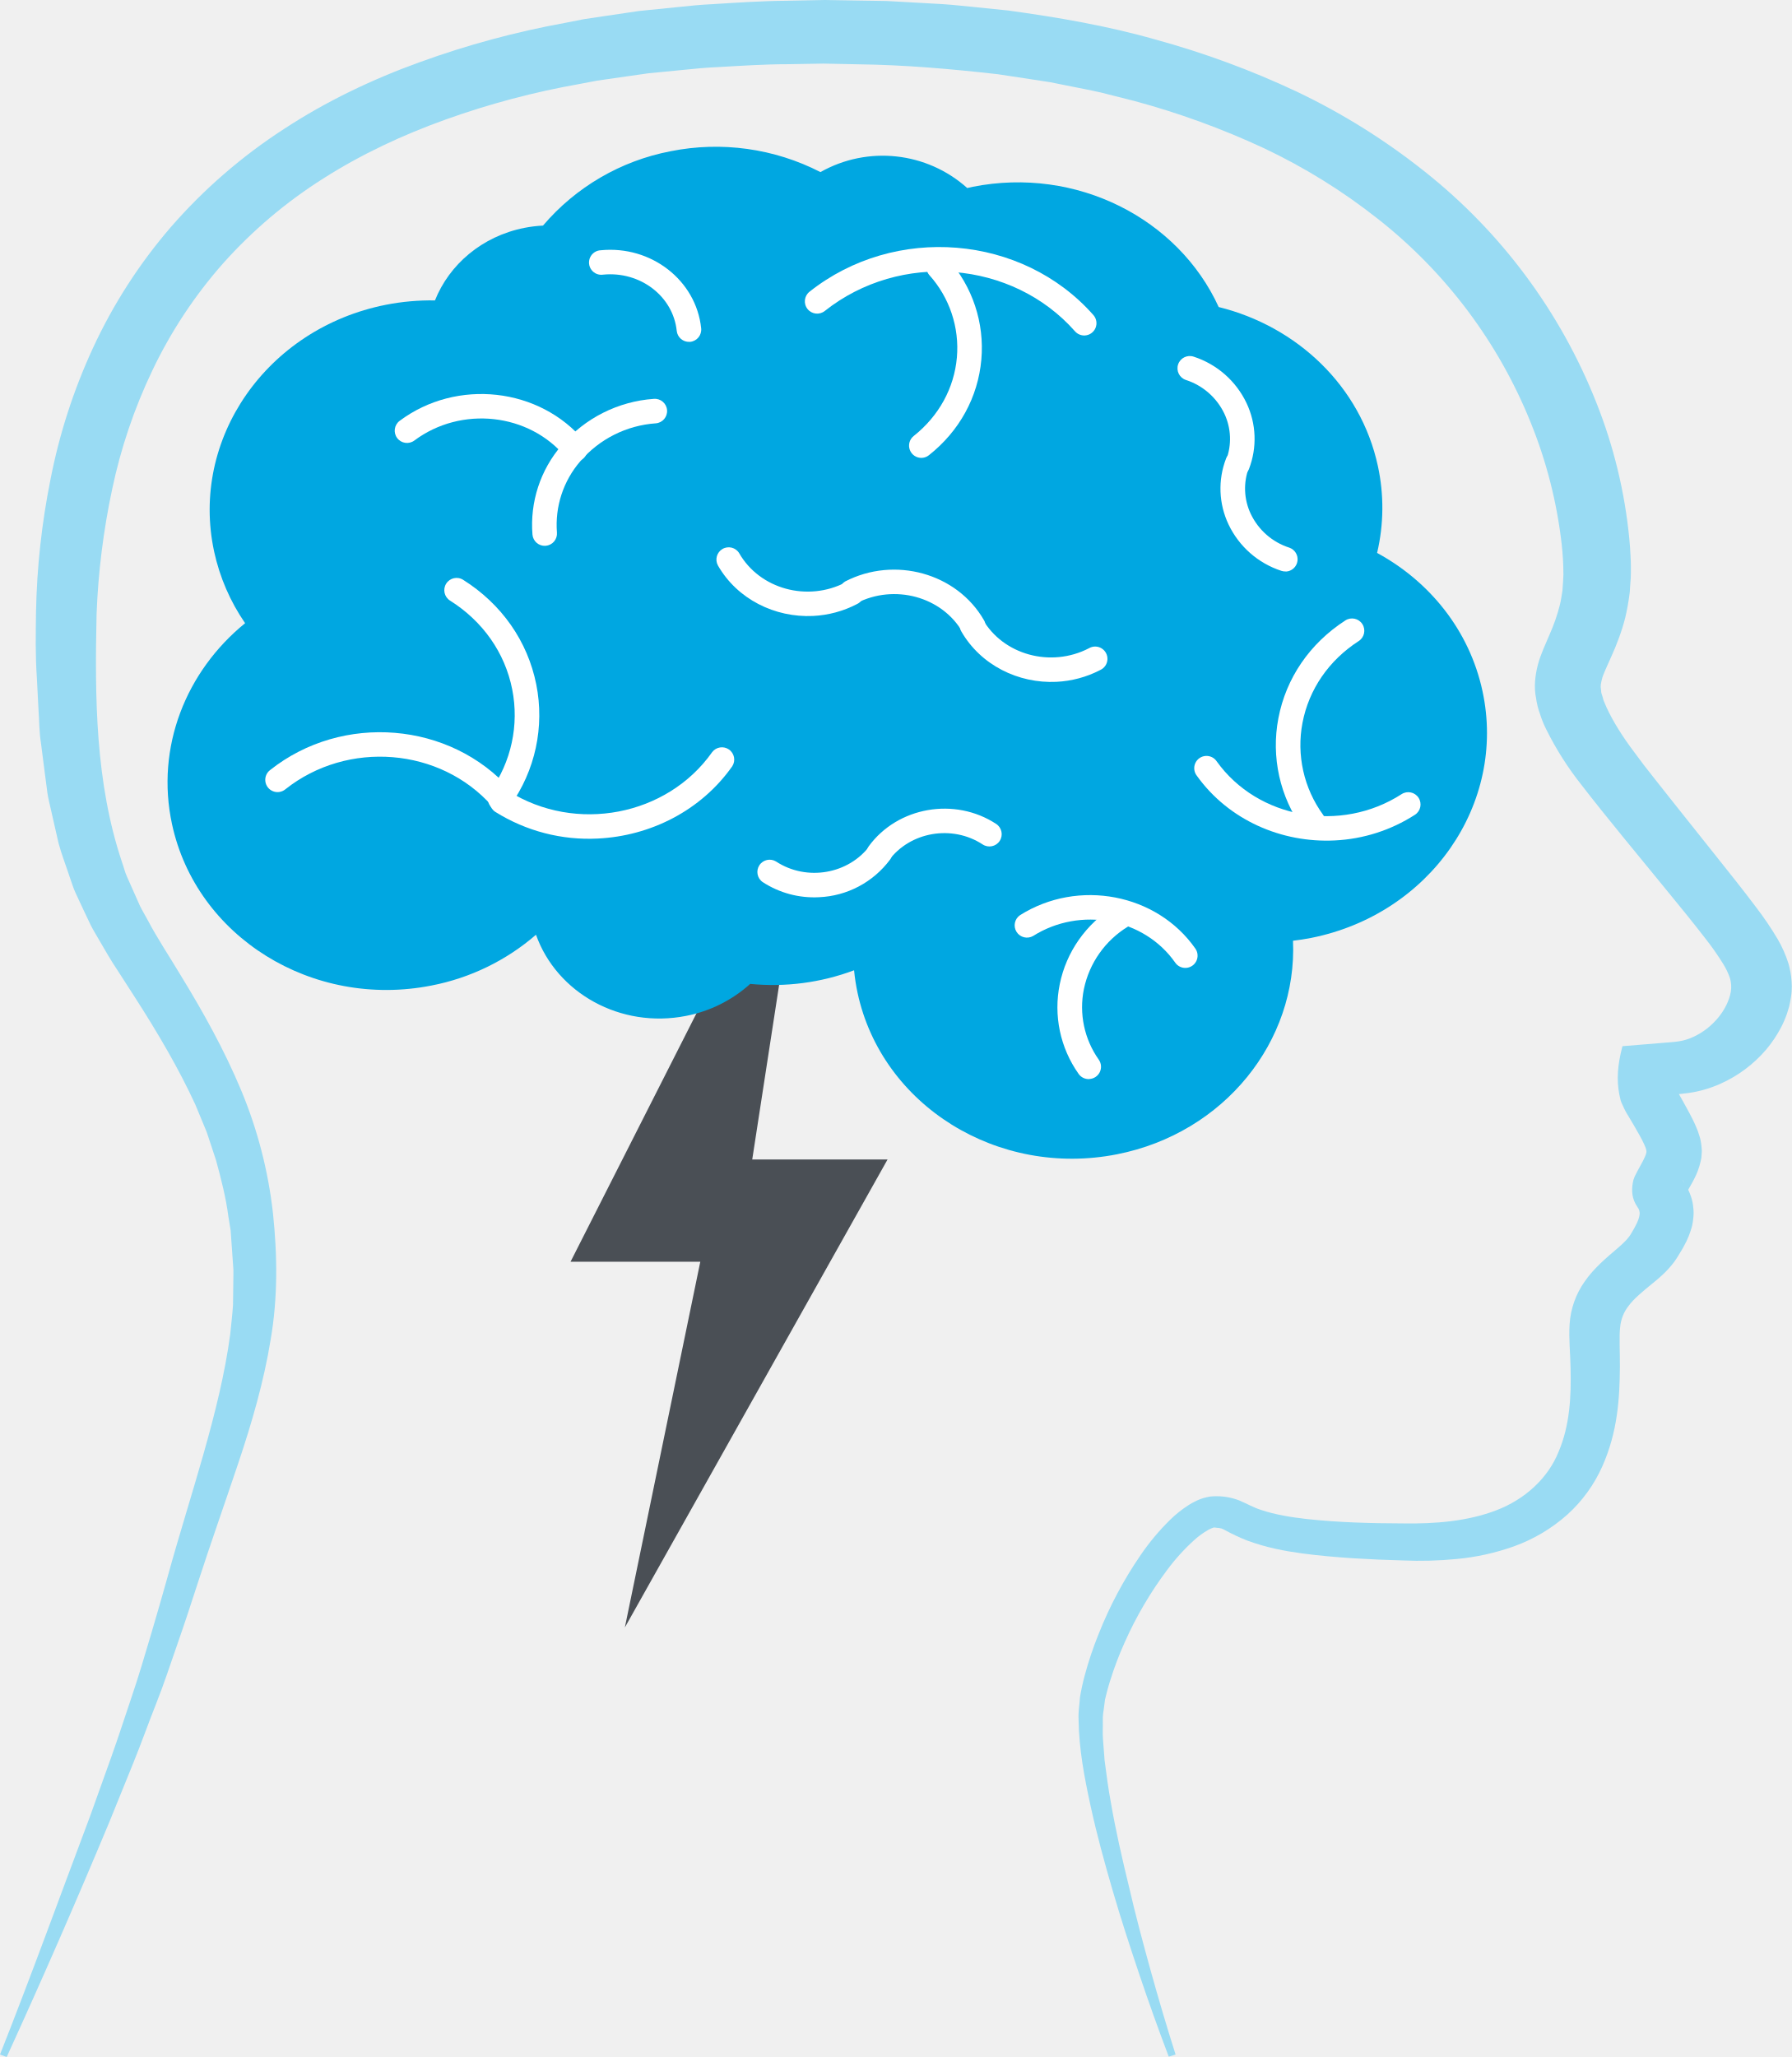
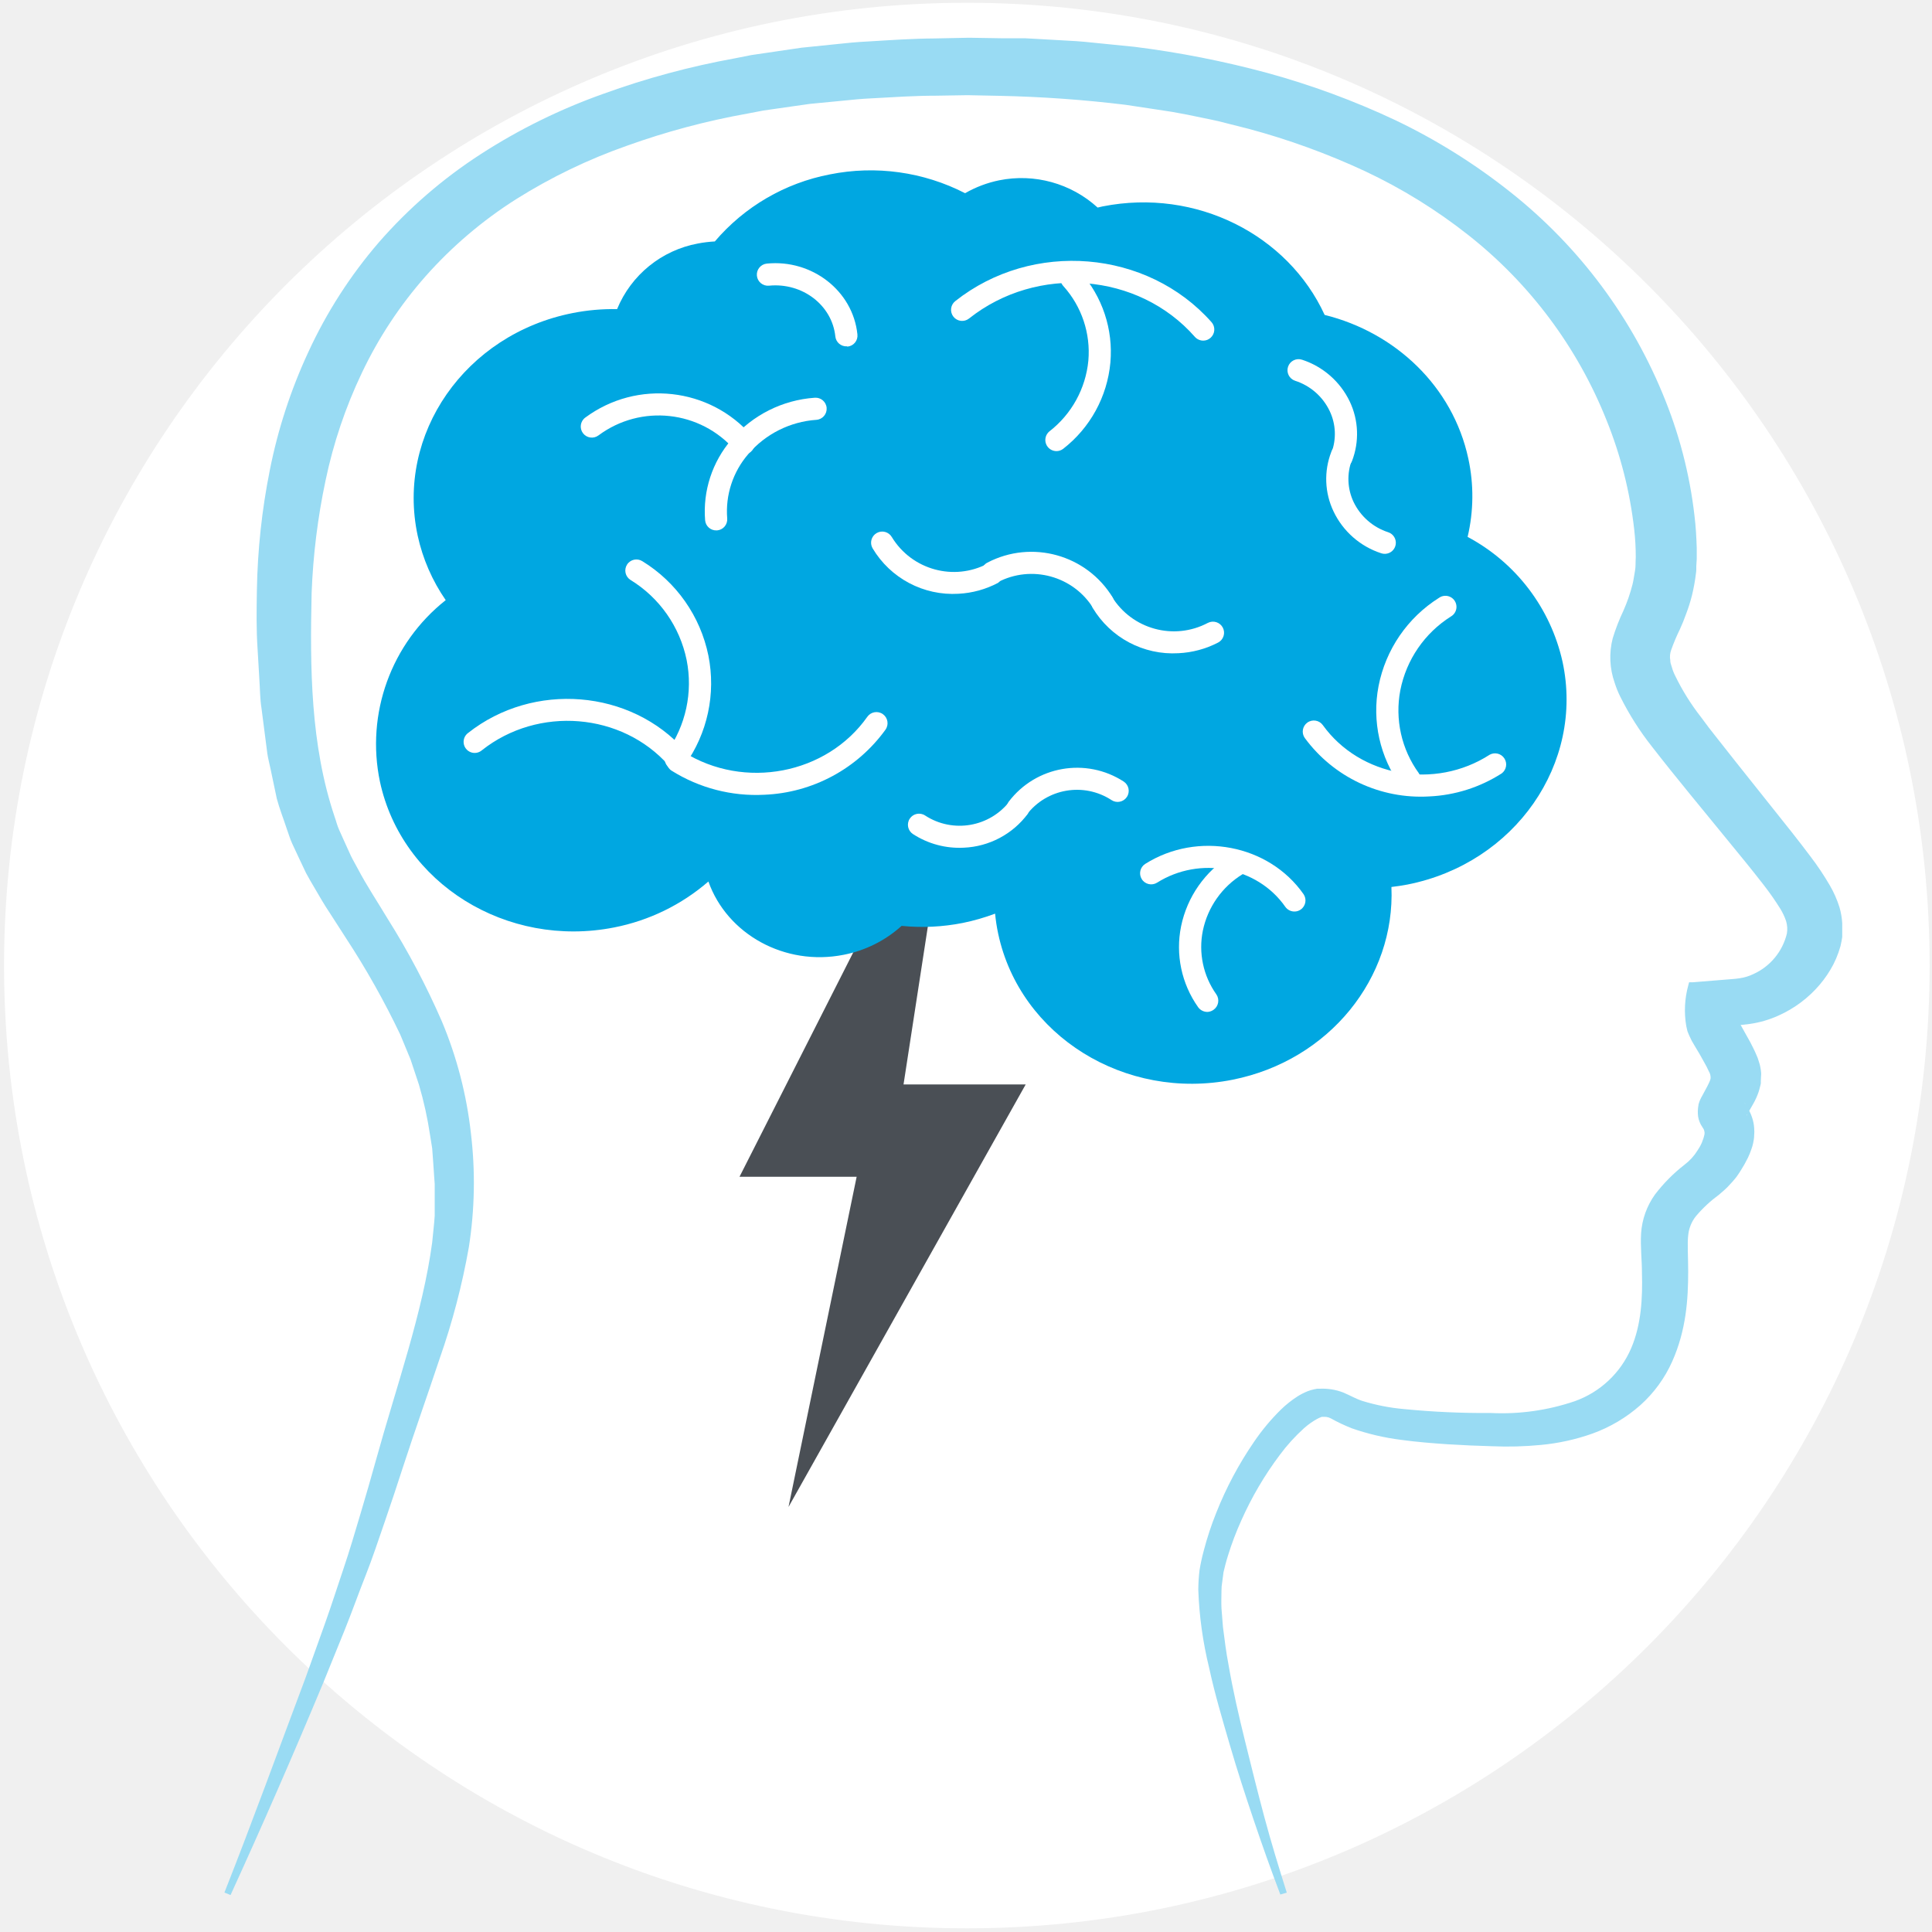
- <svg xmlns="http://www.w3.org/2000/svg" viewBox="0 0 988.21 1134.35">
+ <svg xmlns="http://www.w3.org/2000/svg" viewBox="0 0 300 300">
  <defs>
-     <style>.a{fill:#99dbf3;}.b{fill:#4a4f55;}.c{fill:#00a7e1;}.d{fill:#fff;}</style>
+     <style>.a{fill:none;}.b{fill:#fff;}.c{fill:#99dbf3;}.d{fill:#4a4f55;}.e{fill:#00a7e1;}</style>
  </defs>
-   <path class="a" d="M0,1133c17.29-43.66,33.24-87.75,49.71-131.53l11.82-33c3.93-11,7.45-22.06,11.19-33.07s7-22.09,10.28-33.14,6.54-22.37,9.66-33.54c12.5-45.22,28.51-89.87,34.29-132.84.49-5.41,1.21-10.79,1.55-16.18l.21-16.21,0-2v-1c0,.14,0-1,0,.18l0-.54-.3-4.34-.61-8.66-.61-8.66-1.26-7.7c-1.29-10.15-4-20.77-6.84-31.1L114,624.3l-6.26-15.12C98.57,589.25,87,569.58,74.42,550l-9.74-15.12c-3.27-4.84-6.52-10.46-9.75-16.06-1.6-2.8-3.29-5.52-4.79-8.41l-4.22-8.9-4.17-8.93c-1.43-3-2.24-6.1-3.38-9.15-2-6.14-4.44-12.3-6.08-18.46l-4.21-18.49c-.64-3.08-1.52-6.2-1.94-9.25l-1.2-9.14-2.35-18.31c-1-6.16-.9-12.08-1.34-18.12l-.93-18.05c-.84-12.13-.63-23.71-.46-36.14a410.39,410.39,0,0,1,8-73.17A317.27,317.27,0,0,1,51.27,191.9a284.86,284.86,0,0,1,43-66.73,295.13,295.13,0,0,1,62.28-54c23.33-15.31,48.8-27.46,75-36.91a492.4,492.4,0,0,1,80.22-21.67l10.15-2L332.1,9.06l20.36-3L372.82,4c6.8-.73,13.59-1.41,20.36-1.72C406.73,1.44,420.3.51,433.79.42L454.85,0l19.42.32L484,.47l4.85.08,5.2.28L514.92,2c7,.31,13.83,1,20.62,1.7L556,5.79c27.22,3.76,54.45,8.37,81.17,16a480.6,480.6,0,0,1,78.15,28.83,365.53,365.53,0,0,1,70.38,44,306.5,306.5,0,0,1,94.62,127.34A274.46,274.46,0,0,1,898.52,297c.3,3.27.57,6.55.7,9.93.08,1.68.17,3.34.17,5.12l0,2.62V316l-.06,2.11,0,.54L899,323l-.14,2.17c-.08.84,0,1.16-.23,2.47a122.56,122.56,0,0,1-2.37,13.06,108.47,108.47,0,0,1-3.46,11.1l-2,5.18-2,4.62c-2.5,5.71-4.81,10.47-5.32,12.71-.6,2.62-1,3.7-.54,6.23.15.62-.06,1.07.26,1.87l.71,2.31c.2,1.43,1.3,3.44,2,5.27,3.47,7.61,9,16.47,15.66,25.22l4.91,6.59,5.49,7,11.16,14.12,22.47,28.21c7.54,9.49,15.1,18.85,22.83,29.17a177.09,177.09,0,0,1,11.93,17.62,66.62,66.62,0,0,1,5.94,13.44,45.63,45.63,0,0,1,1.71,9.77l.12,2.62c-.09,3.64-.05,1.32-.08,2.27l0,.54-.1,1.09-.05.54-.18,1.38c-.27,1.87-.63,3.74-1.06,5.58l-1.24,4a56.87,56.87,0,0,1-3.13,7.26A67.68,67.68,0,0,1,974,578.8a71.33,71.33,0,0,1-25.08,18.78,64.73,64.73,0,0,1-17.69,5.15l-4.61.54-2.42.15-4.85.31L899.93,605l25.16-19.14c0-.17-.21.79-.34,1.26l-.41,1.89c-.25,1.27-.41,2.57-.57,3.79a24,24,0,0,0,0,5.73,3.87,3.87,0,0,1,.05.84c0,.16.11,0,.06,0l-.1,0c0,.1-.29-.19.11.45l1.51,2.66c2,3.59,4.08,7.18,6.3,11.38l1.72,3.34c.58,1.19,1.16,2.35,1.85,4l1,2.41c.4,1.15.78,2.31,1.12,3.47l.24.88.32,1.54c.2,1.09.34,2.2.44,3.3l.11,1.65c.21-2.54-.25,4.46-.22,3.75l0,.18-.15.74-.21,1.07c-.21.92-.44,1.84-.71,2.75s-.57,1.83-.91,2.73-.78,2-.86,2.11c-.66,1.35-1.46,3.06-2,4l-3.24,5.73-.51.88c0,.08-.34.61-.2.3a10.23,10.23,0,0,0,.77-2.46c-.08.31-.38,1.42-.2.78s.07-.6.07-.83a7.21,7.21,0,0,0-.14-.93,9,9,0,0,0-.61-2l-.69-1.36q-.23-.39-.48-.75l-.28-.36-.15-.17,1.24,1.85.79,1.32.5.91.84,1.69a37.27,37.27,0,0,1,1.39,3.49,24.49,24.49,0,0,1,1.26,6.08,22.7,22.7,0,0,1,.07,5.18,40,40,0,0,1-.64,4.54c-.29,1.14-.62,2.27-1,3.4a40.51,40.51,0,0,1-2.2,5.45,73.83,73.83,0,0,1-4.26,7.56l-1,1.61-.26.4-1.19,1.74-.48.61-1,1.26c-.8,1-1.63,1.89-2.49,2.81a53.07,53.07,0,0,1-4,3.84c-1.18,1.08-2,1.71-3,2.55-7.2,5.86-11.36,9.4-14.18,13.18a22.11,22.11,0,0,0-4.69,11.78c-.62,4.7-.08,13.57-.15,21.87-.11,17-1.15,35.84-9.74,55a79.09,79.09,0,0,1-19.34,26.6,89.89,89.89,0,0,1-29.45,17.45,129.49,129.49,0,0,1-31.49,6.94,210.19,210.19,0,0,1-29.82.79l-13.4-.46-14-.74c-9.3-.63-18.59-1.39-28.15-2.69s-19.45-3.14-30.19-7.09a109.86,109.86,0,0,1-12.71-6,5.61,5.61,0,0,0-.93-.42,2.2,2.2,0,0,0-1-.3,5.88,5.88,0,0,0-1.59-.25l-1-.09-.5-.06c.55,0-1.4,0,1.19-.06h-.21l-.41,0-1.67.07a1.61,1.61,0,0,0,.68,0,2.09,2.09,0,0,0,.35-.13l-.17,0a3.25,3.25,0,0,1-.45.08,16.21,16.21,0,0,0-3,1.29,43.4,43.4,0,0,0-7.69,5.58,113.22,113.22,0,0,0-14.93,16.45,206.48,206.48,0,0,0-23.41,39.87,183.85,183.85,0,0,0-8.13,21.43c-.59,1.81-1.06,3.62-1.58,5.44l-1.19,4.75-.78,5.93a28.84,28.84,0,0,0-.45,5.63c.11,3.52-.2,6.74.11,10.57l.88,11.46c1,7.71,2,15.43,3.45,23.19,2.66,15.5,6.23,31,10,46.48,3.59,15.52,7.71,31,12,46.43s8.84,30.84,13.7,46.14l-3.77,1.15q-8.61-22.68-16.31-45.58c-5.13-15.27-10.13-30.58-14.62-46s-8.77-31-12.17-46.65-6.46-31.4-6.63-47.85c-.24-4.11.54-8,.76-12a121.67,121.67,0,0,1,2.59-12A195,195,0,0,1,605.9,901a219.06,219.06,0,0,1,23.15-43.48A130.47,130.47,0,0,1,645.3,838.1a63,63,0,0,1,10.36-8.22,38.3,38.3,0,0,1,6.23-3.16,26.32,26.32,0,0,1,3.6-1.07l2-.38,1.67-.12a34.72,34.72,0,0,1,14.24,2.27c4.38,1.87,7.82,3.88,11.88,5.19,8,2.71,16.71,4.08,25.44,5.08,17.55,1.9,35.24,2.36,53.09,2.41,17.6.27,35.42-1.13,51.36-7.23s28.57-17.78,34.38-32.34c6.16-14.47,7-30.45,6.58-46.17-.11-7.92-1.05-15.78-.53-24.1A45.74,45.74,0,0,1,874,706.58c4.93-7.12,11.76-12.87,18.12-18.29,3.2-2.77,5.94-5.25,7.79-8.65,2-3.36,4-7,4.31-10a5.14,5.14,0,0,0-.2-2.05,6.51,6.51,0,0,0-.33-.9l-.81-1.3a15.87,15.87,0,0,1-2.6-6.48,20.31,20.31,0,0,1,.2-6.78c.09-.61.22-1,.34-1.54a17.94,17.94,0,0,1,.68-1.82c.49-1,1-2,1.47-2.88l2.89-5.33c.49-.89.84-1.73,1.26-2.6a10,10,0,0,0,.78-2.23c.33-1.19-.28-2.65-1.08-4.48s-1.7-3.48-2.67-5.23c-1.94-3.51-4-7-6.12-10.53a36.33,36.33,0,0,1-3-5.64c-.43-1-1-2-1.29-3.08l-.71-3.15c-1.66-8.47-.77-16.68,1.26-24.87l.46-1.82,2.18-.18,19.35-1.59c3.11-.31,6.69-.44,9.43-.89a29,29,0,0,0,8.26-2.53c10.44-4.81,18.74-14.83,20.54-24.82a16.94,16.94,0,0,0-.51-7.61,38,38,0,0,0-3.51-7.44,149.19,149.19,0,0,0-10.09-14.43c-7.27-9.47-15-18.78-22.61-28.13-15.25-18.74-30.74-37.18-45.57-56.37a173.31,173.31,0,0,1-19.47-30.64,56.9,56.9,0,0,1-3.44-8.45,42.86,42.86,0,0,1-2.22-8.89c-1.23-6-.54-12.42,1-18.33s4.26-11.37,6.48-16.76a98.67,98.67,0,0,0,5.61-16.1c.71-2.71,1-5.4,1.48-8.1.28-2.82.34-5.76.52-8.63a150.15,150.15,0,0,0-.94-16.89,255.26,255.26,0,0,0-16.95-66.78,272.36,272.36,0,0,0-84.57-112.79,325.75,325.75,0,0,0-63-39A440.72,440.72,0,0,0,625.6,55.69L607.06,51c-6.22-1.41-12.52-2.55-18.78-3.84l-9.41-1.88-9.5-1.45-19-2.89c-25.6-2.89-51-5.15-77-5.48L454,35.07l-19.25.33c-12.91,0-25.76.86-38.62,1.59-6.44.26-12.84.87-19.23,1.54l-19.2,1.87-19.06,2.72-9.53,1.38-9.43,1.8a451.25,451.25,0,0,0-73.77,19.56c-23.8,8.52-46.66,19.21-67.51,32.51a260.59,260.59,0,0,0-55.49,47A254.35,254.35,0,0,0,84,204.34,290,290,0,0,0,61.79,270.1a403.29,403.29,0,0,0-8.53,68.51c-1,45.89-.73,92.81,14,136.77,1,2.73,1.59,5.55,2.82,8.19l3.55,8,3.56,8c1.29,2.61,2.82,5.15,4.21,7.72,5.44,10.35,12.15,20.34,18.23,30.53,12.47,20.35,24.07,41.23,33.22,63.09a247.43,247.43,0,0,1,17.68,68.08c2.45,23.12,2.72,46.65-1.27,69.75-3.74,23.08-10.32,45.67-17.76,67.86S116.28,850.76,109.06,873c-3.6,11.12-7.22,22.2-11.1,33.28s-7.48,22.22-11.82,33.14-8.24,22-12.66,32.86l-13.25,32.66Q33.11,1070,3.69,1134.35Z" />
-   <polygon class="b" points="446.09 436.5 314.65 695.78 386.2 695.78 344.59 897.48 489.47 639.4 414.84 639.4 446.09 436.5" />
-   <path class="c" d="M759.44,304.92a108.57,108.57,0,0,0,.44-47.86c-9.51-44.2-44.67-77.09-87.8-87.75C649.79,120.54,593.75,91.69,536.49,103c-1,.21-2.06.46-3.09.69a69.83,69.83,0,0,0-80.94-8.79,126.42,126.42,0,0,0-82.64-11.5,122.81,122.81,0,0,0-70.37,41,71.85,71.85,0,0,0-10.31,1.27c-23.39,4.63-41.41,20.29-49.27,40a129.06,129.06,0,0,0-27.09,2.41c-65.67,13-108.07,73.93-94.69,136.08a111,111,0,0,0,17.08,39.5C102.62,370.13,85.72,412,94.86,454.47c13.37,62.15,77.45,102,143.13,89a124,124,0,0,0,57.6-28c11.44,32.19,46.7,51.89,82.79,44.75a73.69,73.69,0,0,0,35.33-17.64A127.71,127.71,0,0,0,471,535.07a110.57,110.57,0,0,0,1.93,12.46c13.38,62.15,77.46,102,143.13,89,59.19-11.72,99.44-62.36,97-117.75,3.27-.39,6.54-.87,9.82-1.52,65.68-13,108.07-73.93,94.69-136.08C810.38,347.67,788.42,320.67,759.44,304.92Z" />
-   <path class="d" d="M300.72,301a6.78,6.78,0,0,1-7.08-6.21,67.14,67.14,0,0,1,16.1-49.25,73.74,73.74,0,0,1,50.85-25.59,6.77,6.77,0,1,1,1.06,13.5,60.3,60.3,0,0,0-41.59,20.87,53.66,53.66,0,0,0-12.92,39.36,6.76,6.76,0,0,1-6.19,7.3Z" />
-   <path class="d" d="M598.25,185a6.78,6.78,0,0,1-5.41-2.29c-34.54-39.15-96.44-44.19-138-11.22a6.77,6.77,0,1,1-8.42-10.61c47.1-37.37,117.34-31.6,156.57,12.87A6.78,6.78,0,0,1,598.25,185Z" />
-   <path class="d" d="M276.78,446.81a6.72,6.72,0,0,1-5.41-2.28c-28.54-32.34-79.68-36.5-114-9.27a6.77,6.77,0,1,1-8.42-10.6c39.88-31.65,99.36-26.75,132.58,10.91a6.76,6.76,0,0,1-4.74,11.24Z" />
-   <path class="d" d="M329.74,462.42a97.06,97.06,0,0,1-56.53-14.67,6.77,6.77,0,0,1,7.22-11.46c37.1,23.37,87.48,13.71,112.31-21.52a6.78,6.78,0,0,1,11.08,7.8C386.52,447.12,358.6,461,329.74,462.42Z" />
-   <path class="d" d="M276.12,447.19a6.77,6.77,0,0,1-5.86-10.66,72.51,72.51,0,0,0,12.2-56.44c-4-20.14-16.2-37.51-34.28-48.89a6.77,6.77,0,0,1,7.22-11.46c21.25,13.38,35.58,33.87,40.34,57.69a85.92,85.92,0,0,1-14.41,66.9A6.78,6.78,0,0,1,276.12,447.19Z" />
-   <path class="d" d="M448.41,339.67c-21,1-41.79-9.17-52.49-27.84a6.77,6.77,0,0,1,11.74-6.74c11.33,19.75,37.64,27,58.66,16.06a6.77,6.77,0,1,1,6.23,12A58.49,58.49,0,0,1,448.41,339.67Z" />
-   <path class="d" d="M582.62,376c-21,1-41.79-9.18-52.5-27.84a6.77,6.77,0,0,1,11.75-6.74c11.33,19.75,37.64,26.95,58.66,16.06a6.77,6.77,0,1,1,6.23,12A58.51,58.51,0,0,1,582.62,376Z" />
-   <path class="d" d="M537.11,352.14a6.78,6.78,0,0,1-6.21-3.39c-11.33-19.75-37.65-26.95-58.65-16.06a6.78,6.78,0,0,1-6.24-12c27.37-14.18,61.75-4.61,76.64,21.35a6.77,6.77,0,0,1-2.5,9.24A6.66,6.66,0,0,1,537.11,352.14Z" />
-   <path class="d" d="M682.81,262.93a6.91,6.91,0,0,1-2.74-.44,6.77,6.77,0,0,1-3.91-8.74,32.64,32.64,0,0,0-1-25.73,35.66,35.66,0,0,0-21.2-18.5,6.77,6.77,0,0,1,4.33-12.83,49,49,0,0,1,29.12,25.55,46.07,46.07,0,0,1,1.39,36.33A6.78,6.78,0,0,1,682.81,262.93Z" />
-   <path class="d" d="M709.12,315.14a7,7,0,0,1-2.49-.35,49.07,49.07,0,0,1-29.11-25.56,46.07,46.07,0,0,1-1.39-36.33,6.77,6.77,0,0,1,12.66,4.82,32.6,32.6,0,0,0,1,25.73A35.58,35.58,0,0,0,711,302a6.78,6.78,0,0,1-1.84,13.19Z" />
-   <path class="d" d="M451.64,494.78a51.93,51.93,0,0,1-31.06-8.36A6.77,6.77,0,0,1,428,475.1c16.87,11.06,40.14,7,51.87-9a6.77,6.77,0,1,1,10.92,8A51.56,51.56,0,0,1,451.64,494.78Z" />
-   <path class="d" d="M484.92,477.39a6.77,6.77,0,0,1-5.78-10.77c15.93-21.71,47.43-27.21,70.22-12.26a6.77,6.77,0,1,1-7.43,11.32c-16.87-11.06-40.13-7.05-51.87,8.95A6.73,6.73,0,0,1,484.92,477.39Z" />
-   <path class="d" d="M380.26,188.52a6.78,6.78,0,0,1-7.06-6.07c-2-19.09-20.16-33-40.53-31A6.77,6.77,0,1,1,331.35,138c27.74-2.72,52.58,16.59,55.33,43.07a6.79,6.79,0,0,1-6,7.44Z" />
-   <path class="d" d="M508.43,252.5a6.77,6.77,0,0,1-4.54-12.07c13.85-11,22.3-26.36,23.81-43.28a60.1,60.1,0,0,0-15.16-45.41,6.77,6.77,0,1,1,10.16-9,73.54,73.54,0,0,1,18.49,55.57C539.35,219,529.1,237.73,512.31,251A6.68,6.68,0,0,1,508.43,252.5Z" />
-   <path class="d" d="M736,463.47c-29.21,1.42-58.44-11.18-76-35.71a6.77,6.77,0,1,1,11-7.88c22.65,31.63,68.38,39.72,101.95,18.06a6.77,6.77,0,0,1,7.35,11.38A89.59,89.59,0,0,1,736,463.47Z" />
-   <path class="d" d="M724.43,460a6.77,6.77,0,0,1-5.84-2.83A78.76,78.76,0,0,1,705,396.08c4.21-22.13,17.33-41.29,36.94-53.94a6.77,6.77,0,0,1,7.35,11.38c-16.47,10.62-27.47,26.64-31,45.09a65.36,65.36,0,0,0,11.33,50.67,6.77,6.77,0,0,1-1.56,9.45A6.9,6.9,0,0,1,724.43,460Z" />
-   <path class="d" d="M654,533.76a6.77,6.77,0,0,1-5.89-2.89c-17.13-24.54-52.28-31.15-78.34-14.74a6.78,6.78,0,0,1-7.22-11.47c32.1-20.2,75.46-11.92,96.67,18.46A6.77,6.77,0,0,1,654,533.76Z" />
-   <path class="d" d="M600.69,595.07a6.76,6.76,0,0,1-5.88-2.89,63.51,63.51,0,0,1-10.39-49.4c3.61-17.82,14.37-33.17,30.31-43.2A6.77,6.77,0,1,1,622,511a53,53,0,0,0-24.26,34.43,50.11,50.11,0,0,0,8.22,38.95,6.77,6.77,0,0,1-5.22,10.65Z" />
-   <path class="d" d="M317.5,254.52a6.77,6.77,0,0,1-5.55-2.44c-20.18-24.33-57.61-28.44-83.45-9.15a6.77,6.77,0,0,1-8.1-10.86c31.52-23.53,77.27-18.43,102,11.36a6.77,6.77,0,0,1-4.87,11.09Z" />
+   <rect class="a" x="-0.15" y="-0.33" width="300" height="301" />
+   <circle class="b" cx="150.13" cy="149.93" r="149.5" />
+   <path class="c" d="M34.85,293.87c4.39-11.1,8.45-22.31,12.63-33.44l3-8.38c1-2.8,1.89-5.61,2.84-8.41s1.77-5.61,2.61-8.42,1.67-5.69,2.46-8.53c3.18-11.49,7.25-22.84,8.72-33.77.12-1.37.3-2.74.39-4.11l0-4.12v-.86l-.08-1.1-.15-2.21-.16-2.2-.32-2a57.81,57.81,0,0,0-1.74-7.9l-1.3-3.91-1.59-3.84a127,127,0,0,0-8.47-15.05l-2.47-3.84c-.83-1.23-1.66-2.66-2.48-4.08-.41-.71-.84-1.41-1.22-2.14l-1.07-2.26-1.06-2.27c-.36-.76-.57-1.55-.86-2.33-.51-1.56-1.13-3.12-1.55-4.69L42,119.35c-.16-.78-.38-1.58-.49-2.35l-.3-2.33-.6-4.65c-.25-1.56-.23-3.07-.34-4.6L40,100.83c-.21-3.09-.16-6-.11-9.19a103.67,103.67,0,0,1,2-18.6,80.6,80.6,0,0,1,6-18.4,72.42,72.42,0,0,1,10.93-17A75,75,0,0,1,74.64,23.94a91.3,91.3,0,0,1,19.07-9.38,125.2,125.2,0,0,1,20.39-5.5l2.58-.51,2.59-.38,5.17-.76,5.18-.53c1.72-.19,3.45-.36,5.17-.44,3.45-.21,6.9-.45,10.32-.47l5.36-.11,4.94.08,2.46,0,1.24,0,1.32.07,5.31.3c1.78.08,3.51.25,5.24.44l5.19.52a151,151,0,0,1,20.63,4.06,123,123,0,0,1,19.87,7.33,93.46,93.46,0,0,1,17.89,11.19,77.93,77.93,0,0,1,24.05,32.36,69.67,69.67,0,0,1,4.64,19.1c.07.83.14,1.66.17,2.52,0,.43.05.85.05,1.3v1l0,.54v.13l-.07,1.1,0,.55a4.47,4.47,0,0,1-.06.63,28.89,28.89,0,0,1-.6,3.32,25.16,25.16,0,0,1-.88,2.82l-.5,1.32-.51,1.18a30.39,30.39,0,0,0-1.36,3.23,3.07,3.07,0,0,0-.13,1.58,1.79,1.79,0,0,0,.06.48l.18.58a7,7,0,0,0,.52,1.34,35.62,35.62,0,0,0,4,6.41l1.25,1.68,1.4,1.78,2.83,3.59,5.71,7.17c1.92,2.41,3.84,4.79,5.81,7.42a43.25,43.25,0,0,1,3,4.48,16.55,16.55,0,0,1,1.51,3.41,11.16,11.16,0,0,1,.43,2.48l0,.67c0,.93,0,.34,0,.58v.14l0,.27,0,.14,0,.35c-.07.47-.16.95-.27,1.42l-.32,1a14.55,14.55,0,0,1-.79,1.84,17,17,0,0,1-2.13,3.16,18.06,18.06,0,0,1-6.37,4.77,16.29,16.29,0,0,1-4.5,1.31l-1.17.14-.62,0-1.23.08-4.93.31,6.4-4.86s-.05.2-.09.32l-.1.48c-.06.32-.1.65-.15,1a6.19,6.19,0,0,0,0,1.46.79.79,0,0,1,0,.22s0,0,0,0h0s-.07,0,0,.11l.38.68c.52.91,1,1.83,1.61,2.89l.43.85c.15.3.3.6.47,1l.26.62c.1.29.19.58.28.88l.06.22.08.39a8,8,0,0,1,.11.84l0,.42c0-.64-.06,1.14-.05.95v.05l0,.19-.06.27c-.05.23-.11.47-.18.7a6.2,6.2,0,0,1-.23.69c-.08.22-.2.51-.22.54-.16.34-.37.78-.51,1l-.83,1.45-.13.23s-.08.15,0,.07a2.38,2.38,0,0,0,.2-.62c0,.08-.1.36-.05.2a.68.68,0,0,0,0-.21,3.39,3.39,0,0,0-.19-.76l-.18-.35-.12-.19-.07-.09,0,0,.31.47.2.34.13.23.21.43a6.77,6.77,0,0,1,.36.88,6.29,6.29,0,0,1,.32,1.55,6.57,6.57,0,0,1,0,1.32c0,.38-.09.79-.16,1.15s-.16.58-.25.86a11.06,11.06,0,0,1-.56,1.39,20.66,20.66,0,0,1-1.08,1.92l-.26.41-.07.1-.3.44-.12.16-.26.32c-.2.24-.41.48-.63.71a10.3,10.3,0,0,1-1,1c-.3.27-.5.43-.75.65a20.87,20.87,0,0,0-3.6,3.35,5.6,5.6,0,0,0-1.2,3c-.15,1.2,0,3.45,0,5.56,0,4.31-.3,9.11-2.48,14a20.12,20.12,0,0,1-4.92,6.76,23,23,0,0,1-7.48,4.44,33.16,33.16,0,0,1-8,1.76,54.32,54.32,0,0,1-7.58.2l-3.4-.12-3.56-.19c-2.37-.16-4.73-.35-7.16-.68a37.35,37.35,0,0,1-7.67-1.8,27.39,27.39,0,0,1-3.23-1.53,1,1,0,0,0-.24-.1.56.56,0,0,0-.25-.08,1.2,1.2,0,0,0-.4-.06l-.25,0h-.13c.14,0-.36,0,.3,0h-.16l-.42,0a.34.34,0,0,0,.17,0l.09,0h0l-.12,0a4.67,4.67,0,0,0-.75.33,11.51,11.51,0,0,0-2,1.42,28.4,28.4,0,0,0-3.79,4.18,52.46,52.46,0,0,0-5.95,10.13,46.84,46.84,0,0,0-2.07,5.45c-.15.46-.27.92-.4,1.38l-.3,1.21-.2,1.51a7.51,7.51,0,0,0-.12,1.43c0,.89-.05,1.71,0,2.69l.23,2.91c.26,2,.49,3.92.87,5.89.68,3.95,1.59,7.89,2.56,11.82s1.95,7.88,3,11.8,2.25,7.84,3.48,11.73l-1,.29c-1.46-3.84-2.83-7.7-4.14-11.58s-2.58-7.78-3.72-11.7S188.62,263,187.76,259a59.48,59.48,0,0,1-1.69-12.17,27.87,27.87,0,0,1,.19-3,31,31,0,0,1,.66-3.05,49.32,49.32,0,0,1,1.94-5.88,55.67,55.67,0,0,1,5.89-11.05,33.17,33.17,0,0,1,4.13-4.95,16.55,16.55,0,0,1,2.63-2.09,9.85,9.85,0,0,1,1.59-.8,7,7,0,0,1,.91-.27l.5-.1.42,0a9,9,0,0,1,3.63.58c1.11.47,2,1,3,1.32A31.17,31.17,0,0,0,218,218.8a128.75,128.75,0,0,0,13.5.61,35.13,35.13,0,0,0,13.05-1.84,15,15,0,0,0,8.74-8.22c1.57-3.68,1.78-7.74,1.67-11.73,0-2-.26-4-.13-6.13a11.66,11.66,0,0,1,2.15-6,25.38,25.38,0,0,1,4.61-4.65,8,8,0,0,0,2-2.2,6.84,6.84,0,0,0,1.09-2.55,1.23,1.23,0,0,0-.05-.52,1.28,1.28,0,0,0-.08-.23l-.21-.33a4,4,0,0,1-.66-1.64,5.58,5.58,0,0,1,.05-1.73c0-.15.06-.26.09-.39s.11-.31.17-.46.25-.51.38-.73l.73-1.36c.12-.22.21-.44.32-.66a2.53,2.53,0,0,0,.2-.57,1.87,1.87,0,0,0-.28-1.13,13.93,13.93,0,0,0-.68-1.33c-.49-.9-1-1.79-1.55-2.68a9.61,9.61,0,0,1-.76-1.43c-.11-.27-.24-.52-.33-.79l-.18-.8a14.49,14.49,0,0,1,.32-6.32l.12-.46.56,0,4.91-.4c.8-.08,1.7-.11,2.4-.23a7.4,7.4,0,0,0,2.1-.64,9.3,9.3,0,0,0,5.22-6.31,4.33,4.33,0,0,0-.13-1.94,9.48,9.48,0,0,0-.89-1.89,42.64,42.64,0,0,0-2.56-3.67c-1.85-2.4-3.81-4.77-5.75-7.14-3.88-4.77-7.81-9.46-11.59-14.33a44.62,44.62,0,0,1-4.95-7.79,14.88,14.88,0,0,1-.87-2.15,11.85,11.85,0,0,1-.31-6.92,30.87,30.87,0,0,1,1.65-4.26,25.78,25.78,0,0,0,1.42-4.09c.18-.69.24-1.38.38-2.06s.08-1.47.13-2.2a37.13,37.13,0,0,0-.24-4.29,64.63,64.63,0,0,0-4.31-17A69.25,69.25,0,0,0,228,36.5a82.6,82.6,0,0,0-16-9.9A111.16,111.16,0,0,0,193.87,20l-4.71-1.19c-1.58-.36-3.18-.65-4.78-1L182,17.37,179.58,17l-4.84-.73a195.89,195.89,0,0,0-19.56-1.39l-4.94-.1-4.89.08c-3.28,0-6.55.22-9.82.4-1.63.07-3.26.23-4.89.4l-4.88.47-4.84.69-2.42.35-2.4.46a115.22,115.22,0,0,0-18.75,5,85.7,85.7,0,0,0-17.16,8.27,66,66,0,0,0-14.11,12,64.34,64.34,0,0,0-9.89,15,73.87,73.87,0,0,0-5.64,16.72,103.18,103.18,0,0,0-2.16,17.42c-.26,11.66-.19,23.59,3.56,34.76.25.69.41,1.41.72,2.08l.9,2,.91,2c.32.67.71,1.31,1.07,2,1.38,2.63,3.08,5.17,4.63,7.76a119.11,119.11,0,0,1,8.45,16,63,63,0,0,1,4.49,17.31,64.61,64.61,0,0,1-.32,17.73,109.73,109.73,0,0,1-4.52,17.25c-1.88,5.65-3.87,11.24-5.71,16.89-.92,2.83-1.84,5.64-2.82,8.46s-1.9,5.65-3,8.42-2.09,5.59-3.21,8.36l-3.37,8.3q-6.9,16.56-14.37,32.9Z" />
+   <polygon class="d" points="148.24 116.82 114.83 182.73 133.02 182.73 122.44 234 159.27 168.39 140.3 168.39 148.24 116.82" />
+   <path class="e" d="M227.89,83.37A27.53,27.53,0,0,0,228,71.21C225.59,60,216.65,51.61,205.69,48.9,200,36.5,185.78,29.17,171.22,32.05l-.78.18A17.55,17.55,0,0,0,155.14,28,17.75,17.75,0,0,0,149.86,30a32.12,32.12,0,0,0-21-2.92A31.17,31.17,0,0,0,111,37.49a19.52,19.52,0,0,0-2.62.32A16.89,16.89,0,0,0,95.82,48a32.4,32.4,0,0,0-6.89.61C72.24,51.9,61.46,67.39,64.86,83.19a28.11,28.11,0,0,0,4.35,10A28.49,28.49,0,0,0,59,121.39c3.4,15.79,19.69,25.92,36.38,22.62A31.64,31.64,0,0,0,110,136.88c2.9,8.18,11.87,13.19,21,11.38a18.75,18.75,0,0,0,9-4.49,32.28,32.28,0,0,0,9.52-.46,32.89,32.89,0,0,0,5-1.44,26.72,26.72,0,0,0,.49,3.17c3.4,15.8,19.69,25.93,36.38,22.62,15.05-3,25.28-15.85,24.67-29.93.83-.1,1.66-.22,2.5-.38,16.69-3.31,27.47-18.8,24.07-34.59A29.13,29.13,0,0,0,227.89,83.37Z" />
+   <path class="b" d="M111.29,82.36a1.72,1.72,0,0,1-1.8-1.58,17.09,17.09,0,0,1,4.09-12.52,18.75,18.75,0,0,1,12.93-6.5,1.72,1.72,0,1,1,.27,3.43A15.32,15.32,0,0,0,116.2,70.5a13.61,13.61,0,0,0-3.28,10,1.72,1.72,0,0,1-1.57,1.86Z" />
+   <path class="b" d="M186.92,52.89a1.74,1.74,0,0,1-1.38-.58c-8.77-10-24.51-11.23-35.07-2.85a1.72,1.72,0,1,1-2.14-2.7c12-9.5,29.82-8,39.8,3.27a1.72,1.72,0,0,1-.16,2.43A1.69,1.69,0,0,1,186.92,52.89Z" />
+   <path class="b" d="M105.2,119.44a1.72,1.72,0,0,1-1.37-.58c-7.26-8.22-20.26-9.28-29-2.36a1.72,1.72,0,1,1-2.14-2.69c10.14-8,25.25-6.8,33.7,2.77a1.72,1.72,0,0,1-1.21,2.86Z" />
+   <path class="b" d="M118.67,123.41a24.68,24.68,0,0,1-14.37-3.73,1.72,1.72,0,0,1,1.83-2.92c9.43,5.94,22.24,3.49,28.55-5.46a1.72,1.72,0,0,1,2.82,2A24.44,24.44,0,0,1,118.67,123.41Z" />
+   <path class="b" d="M105,119.54a1.79,1.79,0,0,1-1.07-.32,1.71,1.71,0,0,1-.41-2.39,18.44,18.44,0,0,0,3.1-14.35,19.07,19.07,0,0,0-8.72-12.43,1.72,1.72,0,1,1,1.84-2.91A22.46,22.46,0,0,1,110,101.8a21.83,21.83,0,0,1-3.66,17A1.74,1.74,0,0,1,105,119.54Z" />
+   <path class="b" d="M148.83,92.2a14.52,14.52,0,0,1-13.34-7.07,1.72,1.72,0,1,1,3-1.72,11.28,11.28,0,0,0,14.91,4.09,1.72,1.72,0,0,1,1.59,3A14.78,14.78,0,0,1,148.83,92.2Z" />
+   <path class="b" d="M183,101.43a14.52,14.52,0,0,1-13.35-7.08,1.72,1.72,0,1,1,3-1.71,11.29,11.29,0,0,0,14.91,4.08,1.73,1.73,0,0,1,2.32.74,1.72,1.72,0,0,1-.74,2.32A14.89,14.89,0,0,1,183,101.43Z" />
+   <path class="b" d="M171.38,95.38a1.72,1.72,0,0,1-1.58-.87,11.29,11.29,0,0,0-14.91-4.08,1.72,1.72,0,1,1-1.58-3.06,14.77,14.77,0,0,1,19.48,5.43,1.73,1.73,0,0,1-.64,2.35A1.81,1.81,0,0,1,171.38,95.38Z" />
+   <path class="b" d="M208.41,72.7a1.85,1.85,0,0,1-.69-.11,1.74,1.74,0,0,1-1-2.23,8.26,8.26,0,0,0-.25-6.54,9,9,0,0,0-5.38-4.7,1.72,1.72,0,1,1,1.1-3.26,12.5,12.5,0,0,1,7.4,6.49,11.73,11.73,0,0,1,.35,9.24A1.73,1.73,0,0,1,208.41,72.7Z" />
+   <path class="b" d="M215.1,86a1.72,1.72,0,0,1-.63-.09,12.46,12.46,0,0,1-7.4-6.5,11.66,11.66,0,0,1-.35-9.23,1.72,1.72,0,1,1,3.21,1.22,8.35,8.35,0,0,0,.25,6.54,9.07,9.07,0,0,0,5.39,4.71A1.72,1.72,0,0,1,215.1,86Z" />
+   <path class="b" d="M149.65,131.63a13.22,13.22,0,0,1-7.89-2.12,1.72,1.72,0,1,1,1.89-2.88,9.83,9.83,0,0,0,13.18-2.28,1.72,1.72,0,0,1,2.78,2A13.08,13.08,0,0,1,149.65,131.63Z" />
+   <path class="b" d="M158.11,127.21a1.72,1.72,0,0,1-1.47-2.73,13.32,13.32,0,0,1,17.85-3.12,1.72,1.72,0,1,1-1.89,2.88,9.82,9.82,0,0,0-13.18,2.27A1.7,1.7,0,0,1,158.11,127.21Z" />
+   <path class="b" d="M131.51,53.78a1.72,1.72,0,0,1-1.8-1.54c-.5-4.85-5.12-8.39-10.3-7.88a1.72,1.72,0,1,1-.33-3.43c7-.69,13.36,4.22,14.06,11a1.71,1.71,0,0,1-1.54,1.89Z" />
+   <path class="b" d="M164.09,70.05A1.73,1.73,0,0,1,162.93,67,15.8,15.8,0,0,0,169,56a15.3,15.3,0,0,0-3.86-11.55,1.72,1.72,0,1,1,2.58-2.27,18.66,18.66,0,0,1,4.7,14.12,19.17,19.17,0,0,1-7.34,13.4A1.72,1.72,0,0,1,164.09,70.05Z" />
+   <path class="b" d="M221.92,123.67a22.36,22.36,0,0,1-19.31-9.07,1.72,1.72,0,0,1,2.8-2c5.75,8,17.38,10.1,25.91,4.59a1.73,1.73,0,0,1,1.87,2.9A22.77,22.77,0,0,1,221.92,123.67Z" />
+   <path class="b" d="M219,122.79a1.72,1.72,0,0,1-1.48-.72,20,20,0,0,1-3.46-15.53,20.91,20.91,0,0,1,9.39-13.71,1.72,1.72,0,1,1,1.86,2.89,17.54,17.54,0,0,0-7.87,11.47,16.6,16.6,0,0,0,2.88,12.88,1.73,1.73,0,0,1-.4,2.4A1.76,1.76,0,0,1,219,122.79Z" />
+   <path class="b" d="M201.08,141.54a1.74,1.74,0,0,1-1.5-.73c-4.35-6.24-13.29-7.92-19.91-3.75a1.72,1.72,0,0,1-1.83-2.92c8.15-5.13,19.18-3,24.57,4.7a1.72,1.72,0,0,1-.43,2.39A1.68,1.68,0,0,1,201.08,141.54Z" />
+   <path class="b" d="M187.54,157.13a1.77,1.77,0,0,1-1.5-.74,16.15,16.15,0,0,1-2.64-12.56,16.91,16.91,0,0,1,7.71-11,1.72,1.72,0,0,1,1.83,2.92,13.49,13.49,0,0,0-6.16,8.75,12.72,12.72,0,0,0,2.09,9.9,1.73,1.73,0,0,1-.43,2.4A1.77,1.77,0,0,1,187.54,157.13Z" />
+   <path class="b" d="M115.55,70.56a1.75,1.75,0,0,1-1.41-.62,15.67,15.67,0,0,0-21.21-2.33,1.72,1.72,0,1,1-2.06-2.76,19.16,19.16,0,0,1,25.92,2.89,1.73,1.73,0,0,1-.22,2.43A1.79,1.79,0,0,1,115.55,70.56Z" />
</svg>
